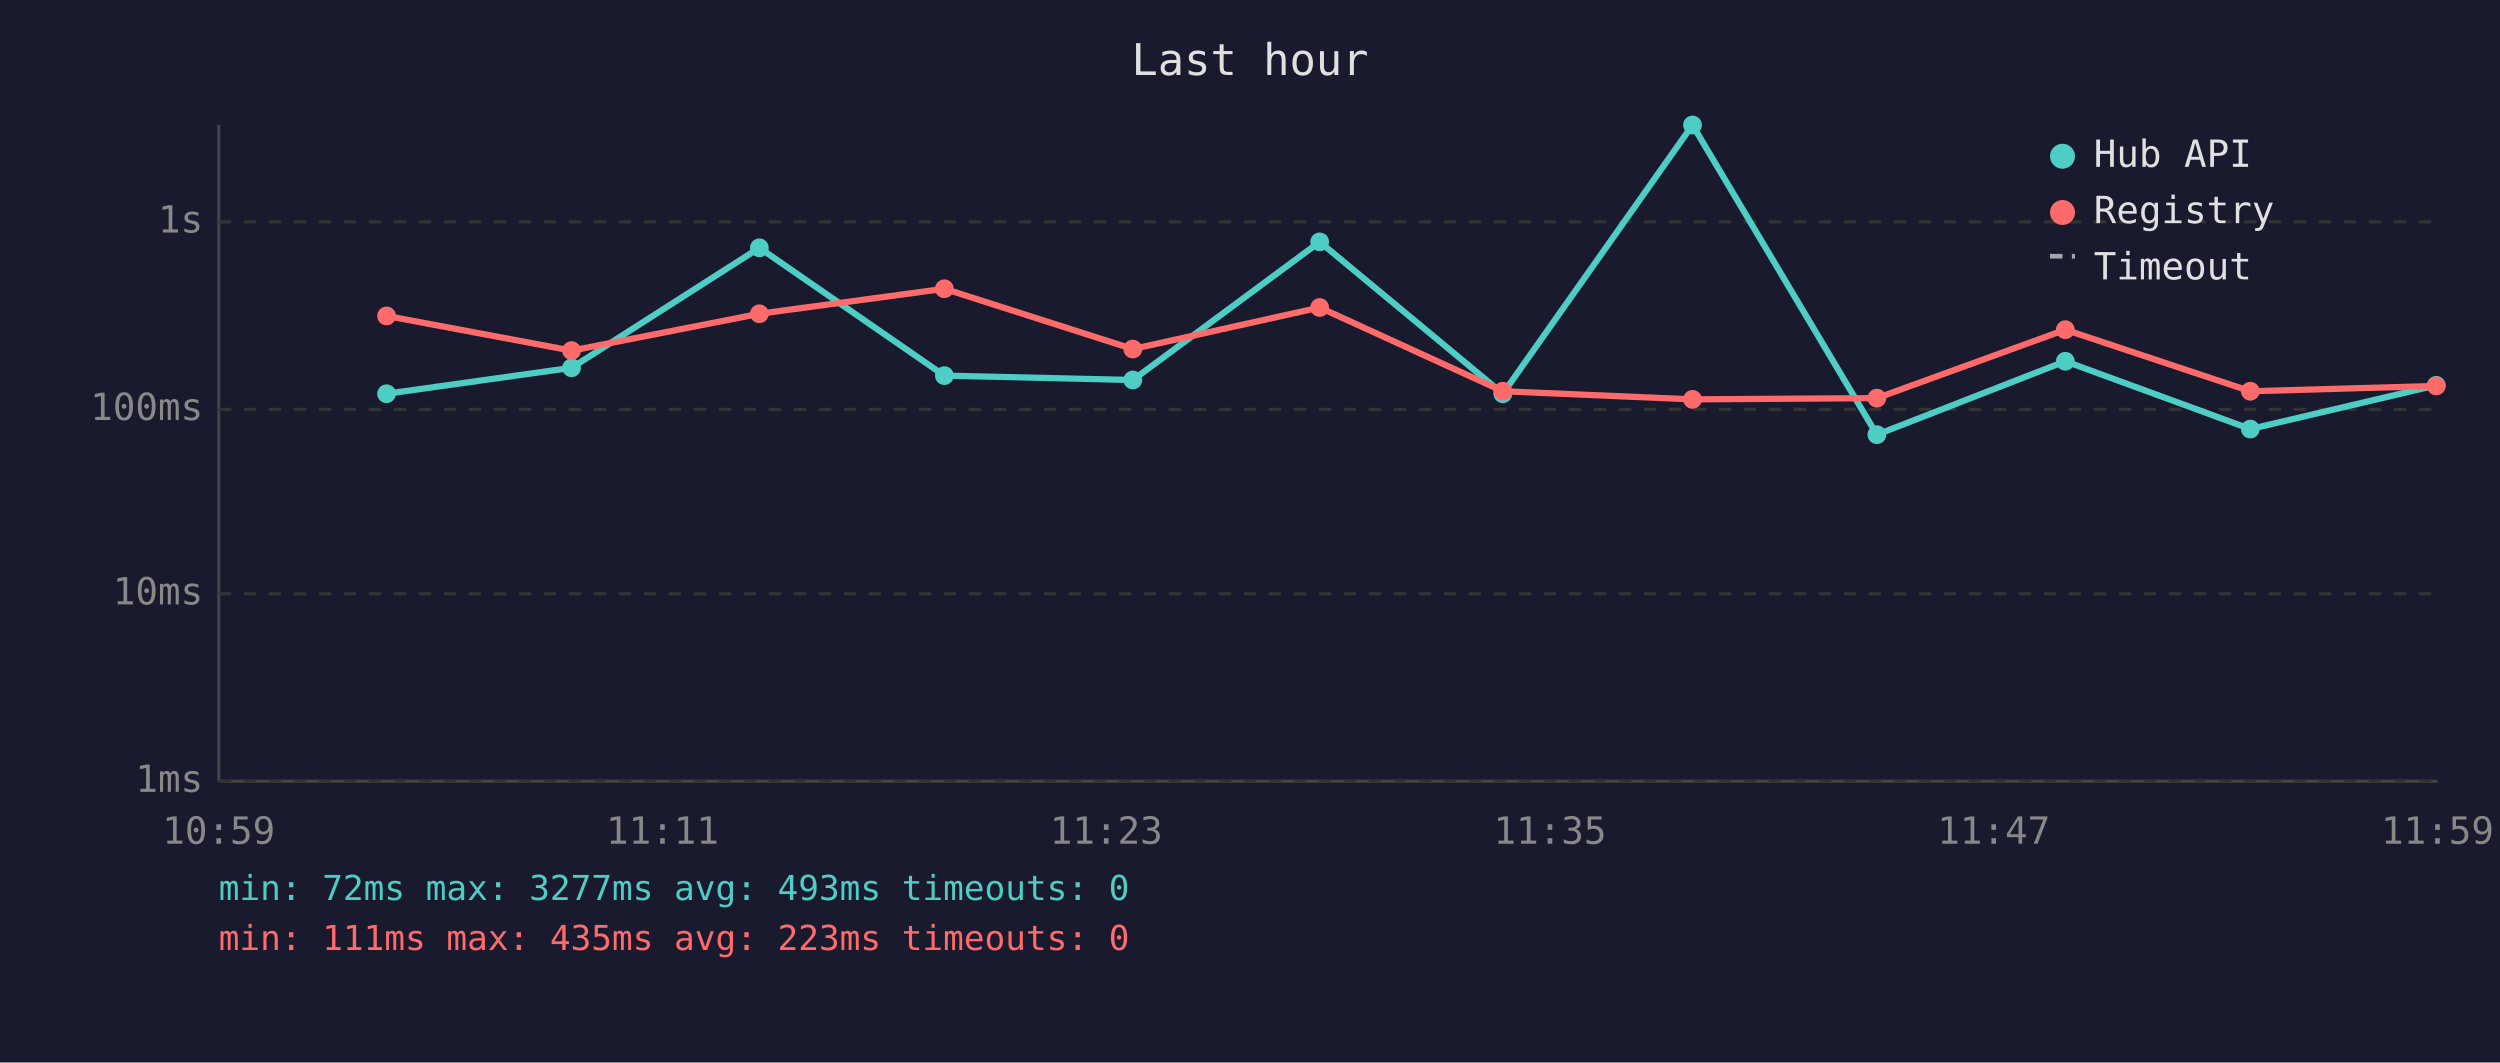
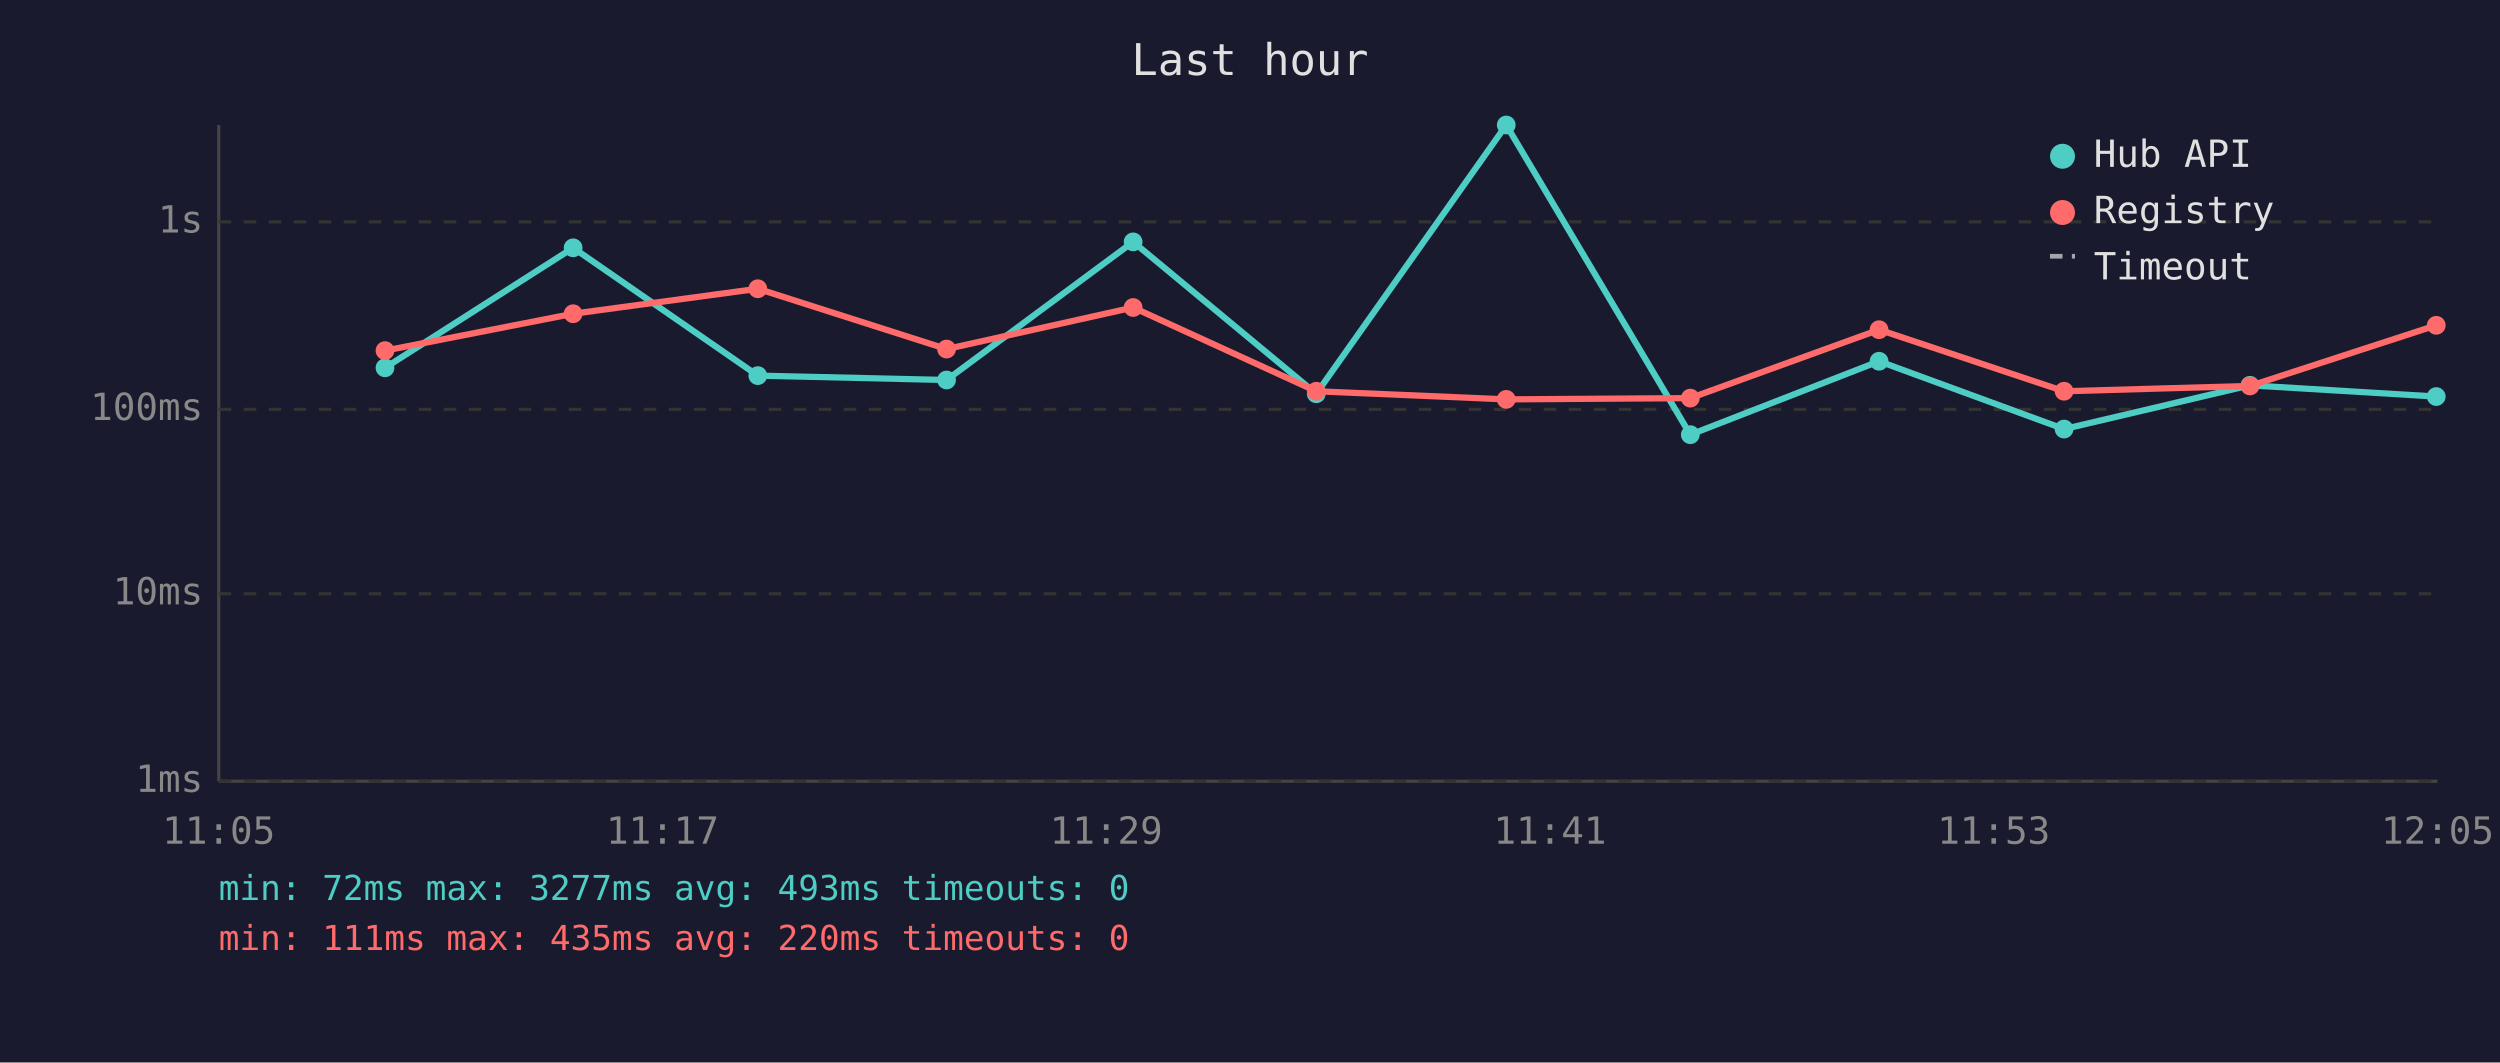
<svg xmlns="http://www.w3.org/2000/svg" viewBox="0 0 800 340" font-family="monospace" font-size="12">
  <rect width="800" height="340" fill="#1a1a2e" />
  <text x="400" y="24" fill="#e0e0e0" font-size="14" text-anchor="middle">Last hour</text>
  <line x1="70" y1="40" x2="70" y2="250" stroke="#444" stroke-width="1" />
  <line x1="70" y1="250" x2="780" y2="250" stroke="#444" stroke-width="1" />
  <line x1="70" y1="250" x2="780" y2="250" stroke="#333" stroke-width="1" stroke-dasharray="4" />
  <text x="65" y="250" fill="#888" text-anchor="end" dominant-baseline="middle">1ms</text>
  <line x1="70" y1="190" x2="780" y2="190" stroke="#333" stroke-width="1" stroke-dasharray="4" />
  <text x="65" y="190" fill="#888" text-anchor="end" dominant-baseline="middle">10ms</text>
  <line x1="70" y1="131" x2="780" y2="131" stroke="#333" stroke-width="1" stroke-dasharray="4" />
  <text x="65" y="131" fill="#888" text-anchor="end" dominant-baseline="middle">100ms</text>
  <line x1="70" y1="71" x2="780" y2="71" stroke="#333" stroke-width="1" stroke-dasharray="4" />
  <text x="65" y="71" fill="#888" text-anchor="end" dominant-baseline="middle">1s</text>
-   <text x="70" y="270" fill="#888" text-anchor="middle">10:59</text>
-   <text x="212" y="270" fill="#888" text-anchor="middle">11:11</text>
-   <text x="354" y="270" fill="#888" text-anchor="middle">11:23</text>
-   <text x="496" y="270" fill="#888" text-anchor="middle">11:35</text>
-   <text x="638" y="270" fill="#888" text-anchor="middle">11:47</text>
-   <text x="780" y="270" fill="#888" text-anchor="middle">11:59</text>
-   <polyline points="123.7,126.0 182.9,117.7 243.0,79.3 302.2,120.2 362.5,121.6 422.3,77.4 480.9,126.0 541.6,40.0 600.6,139.1 660.9,115.6 720.1,137.3 779.6,123.3" fill="none" stroke="#4ecdc4" stroke-width="2" opacity="1" />
-   <circle cx="123.7" cy="126.0" r="3" fill="#4ecdc4" />
-   <circle cx="182.9" cy="117.7" r="3" fill="#4ecdc4" />
-   <circle cx="243.0" cy="79.3" r="3" fill="#4ecdc4" />
-   <circle cx="302.2" cy="120.2" r="3" fill="#4ecdc4" />
-   <circle cx="362.5" cy="121.6" r="3" fill="#4ecdc4" />
-   <circle cx="422.3" cy="77.4" r="3" fill="#4ecdc4" />
-   <circle cx="480.9" cy="126.0" r="3" fill="#4ecdc4" />
-   <circle cx="541.6" cy="40.0" r="3" fill="#4ecdc4" />
-   <circle cx="600.6" cy="139.1" r="3" fill="#4ecdc4" />
-   <circle cx="660.9" cy="115.6" r="3" fill="#4ecdc4" />
-   <circle cx="720.1" cy="137.3" r="3" fill="#4ecdc4" />
-   <circle cx="779.6" cy="123.3" r="3" fill="#4ecdc4" />
-   <polyline points="123.7,101.1 182.9,112.2 243.0,100.4 302.2,92.4 362.5,111.7 422.3,98.4 480.9,125.2 541.6,127.8 600.6,127.4 660.9,105.5 720.1,125.2 779.6,123.5" fill="none" stroke="#ff6b6b" stroke-width="2" opacity="1" />
-   <circle cx="123.7" cy="101.1" r="3" fill="#ff6b6b" />
-   <circle cx="182.9" cy="112.2" r="3" fill="#ff6b6b" />
-   <circle cx="243.0" cy="100.4" r="3" fill="#ff6b6b" />
-   <circle cx="302.2" cy="92.4" r="3" fill="#ff6b6b" />
-   <circle cx="362.5" cy="111.7" r="3" fill="#ff6b6b" />
-   <circle cx="422.3" cy="98.4" r="3" fill="#ff6b6b" />
-   <circle cx="480.9" cy="125.2" r="3" fill="#ff6b6b" />
-   <circle cx="541.6" cy="127.8" r="3" fill="#ff6b6b" />
-   <circle cx="600.6" cy="127.4" r="3" fill="#ff6b6b" />
-   <circle cx="660.9" cy="105.5" r="3" fill="#ff6b6b" />
-   <circle cx="720.1" cy="125.2" r="3" fill="#ff6b6b" />
-   <circle cx="779.6" cy="123.5" r="3" fill="#ff6b6b" />
+   <text x="70" y="270" fill="#888" text-anchor="middle">11:05</text>
+   <text x="212" y="270" fill="#888" text-anchor="middle">11:17</text>
+   <text x="354" y="270" fill="#888" text-anchor="middle">11:29</text>
+   <text x="496" y="270" fill="#888" text-anchor="middle">11:41</text>
+   <text x="638" y="270" fill="#888" text-anchor="middle">11:53</text>
+   <text x="780" y="270" fill="#888" text-anchor="middle">12:05</text>
+   <polyline points="123.2,117.7 183.4,79.3 242.5,120.2 302.9,121.6 362.6,77.4 421.2,126.0 482.0,40.0 540.9,139.1 601.3,115.6 660.5,137.3 720.0,123.3 779.6,126.9" fill="none" stroke="#4ecdc4" stroke-width="2" opacity="1" />
+   <circle cx="123.2" cy="117.7" r="3" fill="#4ecdc4" />
+   <circle cx="183.4" cy="79.3" r="3" fill="#4ecdc4" />
+   <circle cx="242.5" cy="120.2" r="3" fill="#4ecdc4" />
+   <circle cx="302.9" cy="121.6" r="3" fill="#4ecdc4" />
+   <circle cx="362.6" cy="77.4" r="3" fill="#4ecdc4" />
+   <circle cx="421.2" cy="126.0" r="3" fill="#4ecdc4" />
+   <circle cx="482.0" cy="40.0" r="3" fill="#4ecdc4" />
+   <circle cx="540.9" cy="139.1" r="3" fill="#4ecdc4" />
+   <circle cx="601.3" cy="115.6" r="3" fill="#4ecdc4" />
+   <circle cx="660.5" cy="137.3" r="3" fill="#4ecdc4" />
+   <circle cx="720.0" cy="123.3" r="3" fill="#4ecdc4" />
+   <circle cx="779.6" cy="126.9" r="3" fill="#4ecdc4" />
+   <polyline points="123.2,112.2 183.4,100.4 242.5,92.4 302.9,111.7 362.6,98.4 421.2,125.2 482.0,127.8 540.9,127.4 601.3,105.5 660.5,125.2 720.0,123.5 779.6,104.1" fill="none" stroke="#ff6b6b" stroke-width="2" opacity="1" />
+   <circle cx="123.2" cy="112.2" r="3" fill="#ff6b6b" />
+   <circle cx="183.4" cy="100.4" r="3" fill="#ff6b6b" />
+   <circle cx="242.5" cy="92.4" r="3" fill="#ff6b6b" />
+   <circle cx="302.9" cy="111.7" r="3" fill="#ff6b6b" />
+   <circle cx="362.6" cy="98.4" r="3" fill="#ff6b6b" />
+   <circle cx="421.2" cy="125.2" r="3" fill="#ff6b6b" />
+   <circle cx="482.0" cy="127.8" r="3" fill="#ff6b6b" />
+   <circle cx="540.9" cy="127.4" r="3" fill="#ff6b6b" />
+   <circle cx="601.3" cy="105.5" r="3" fill="#ff6b6b" />
+   <circle cx="660.5" cy="125.2" r="3" fill="#ff6b6b" />
+   <circle cx="720.0" cy="123.5" r="3" fill="#ff6b6b" />
+   <circle cx="779.6" cy="104.1" r="3" fill="#ff6b6b" />
  <circle cx="660" cy="50" r="4" fill="#4ecdc4" />
  <text x="670" y="50" fill="#e0e0e0" dominant-baseline="middle">Hub API</text>
  <circle cx="660" cy="68" r="4" fill="#ff6b6b" />
  <text x="670" y="68" fill="#e0e0e0" dominant-baseline="middle">Registry</text>
  <line x1="656" y1="82" x2="664" y2="82" stroke="#e0e0e0" stroke-width="1.5" stroke-dasharray="4,3" opacity="0.7" />
  <text x="670" y="86" fill="#e0e0e0" dominant-baseline="middle">Timeout</text>
  <text x="70" y="288" fill="#4ecdc4" font-size="11">min: 72ms  max: 3277ms  avg: 493ms  timeouts: 0</text>
-   <text x="70" y="304" fill="#ff6b6b" font-size="11">min: 111ms  max: 435ms  avg: 223ms  timeouts: 0</text>
+   <text x="70" y="304" fill="#ff6b6b" font-size="11">min: 111ms  max: 435ms  avg: 220ms  timeouts: 0</text>
</svg>
